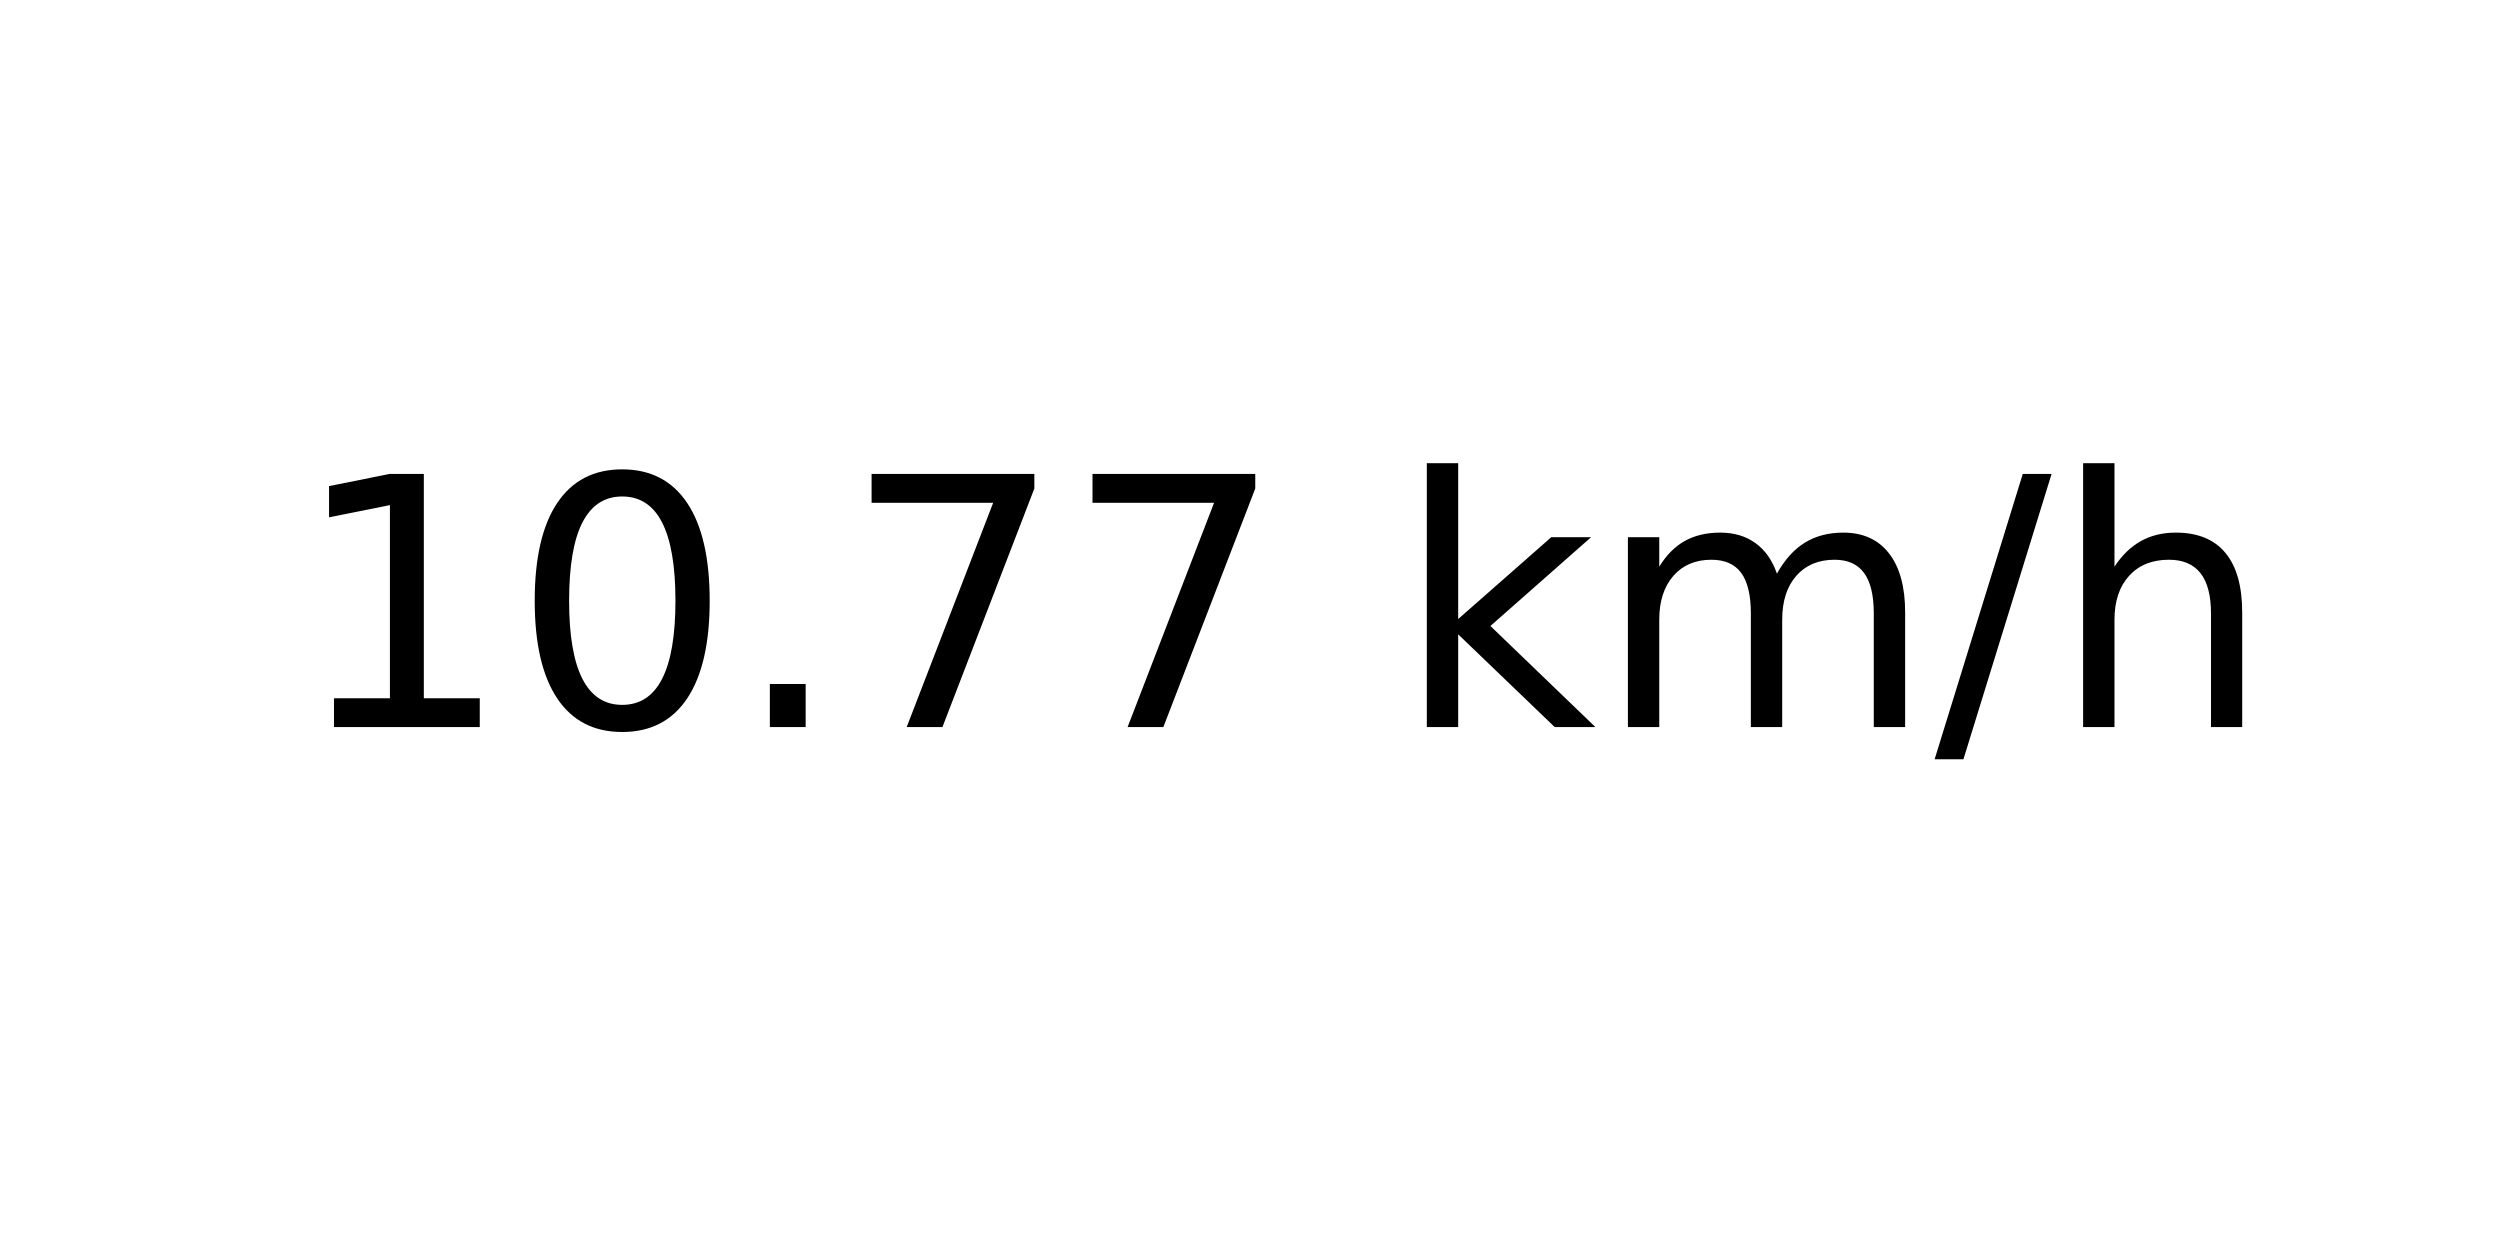
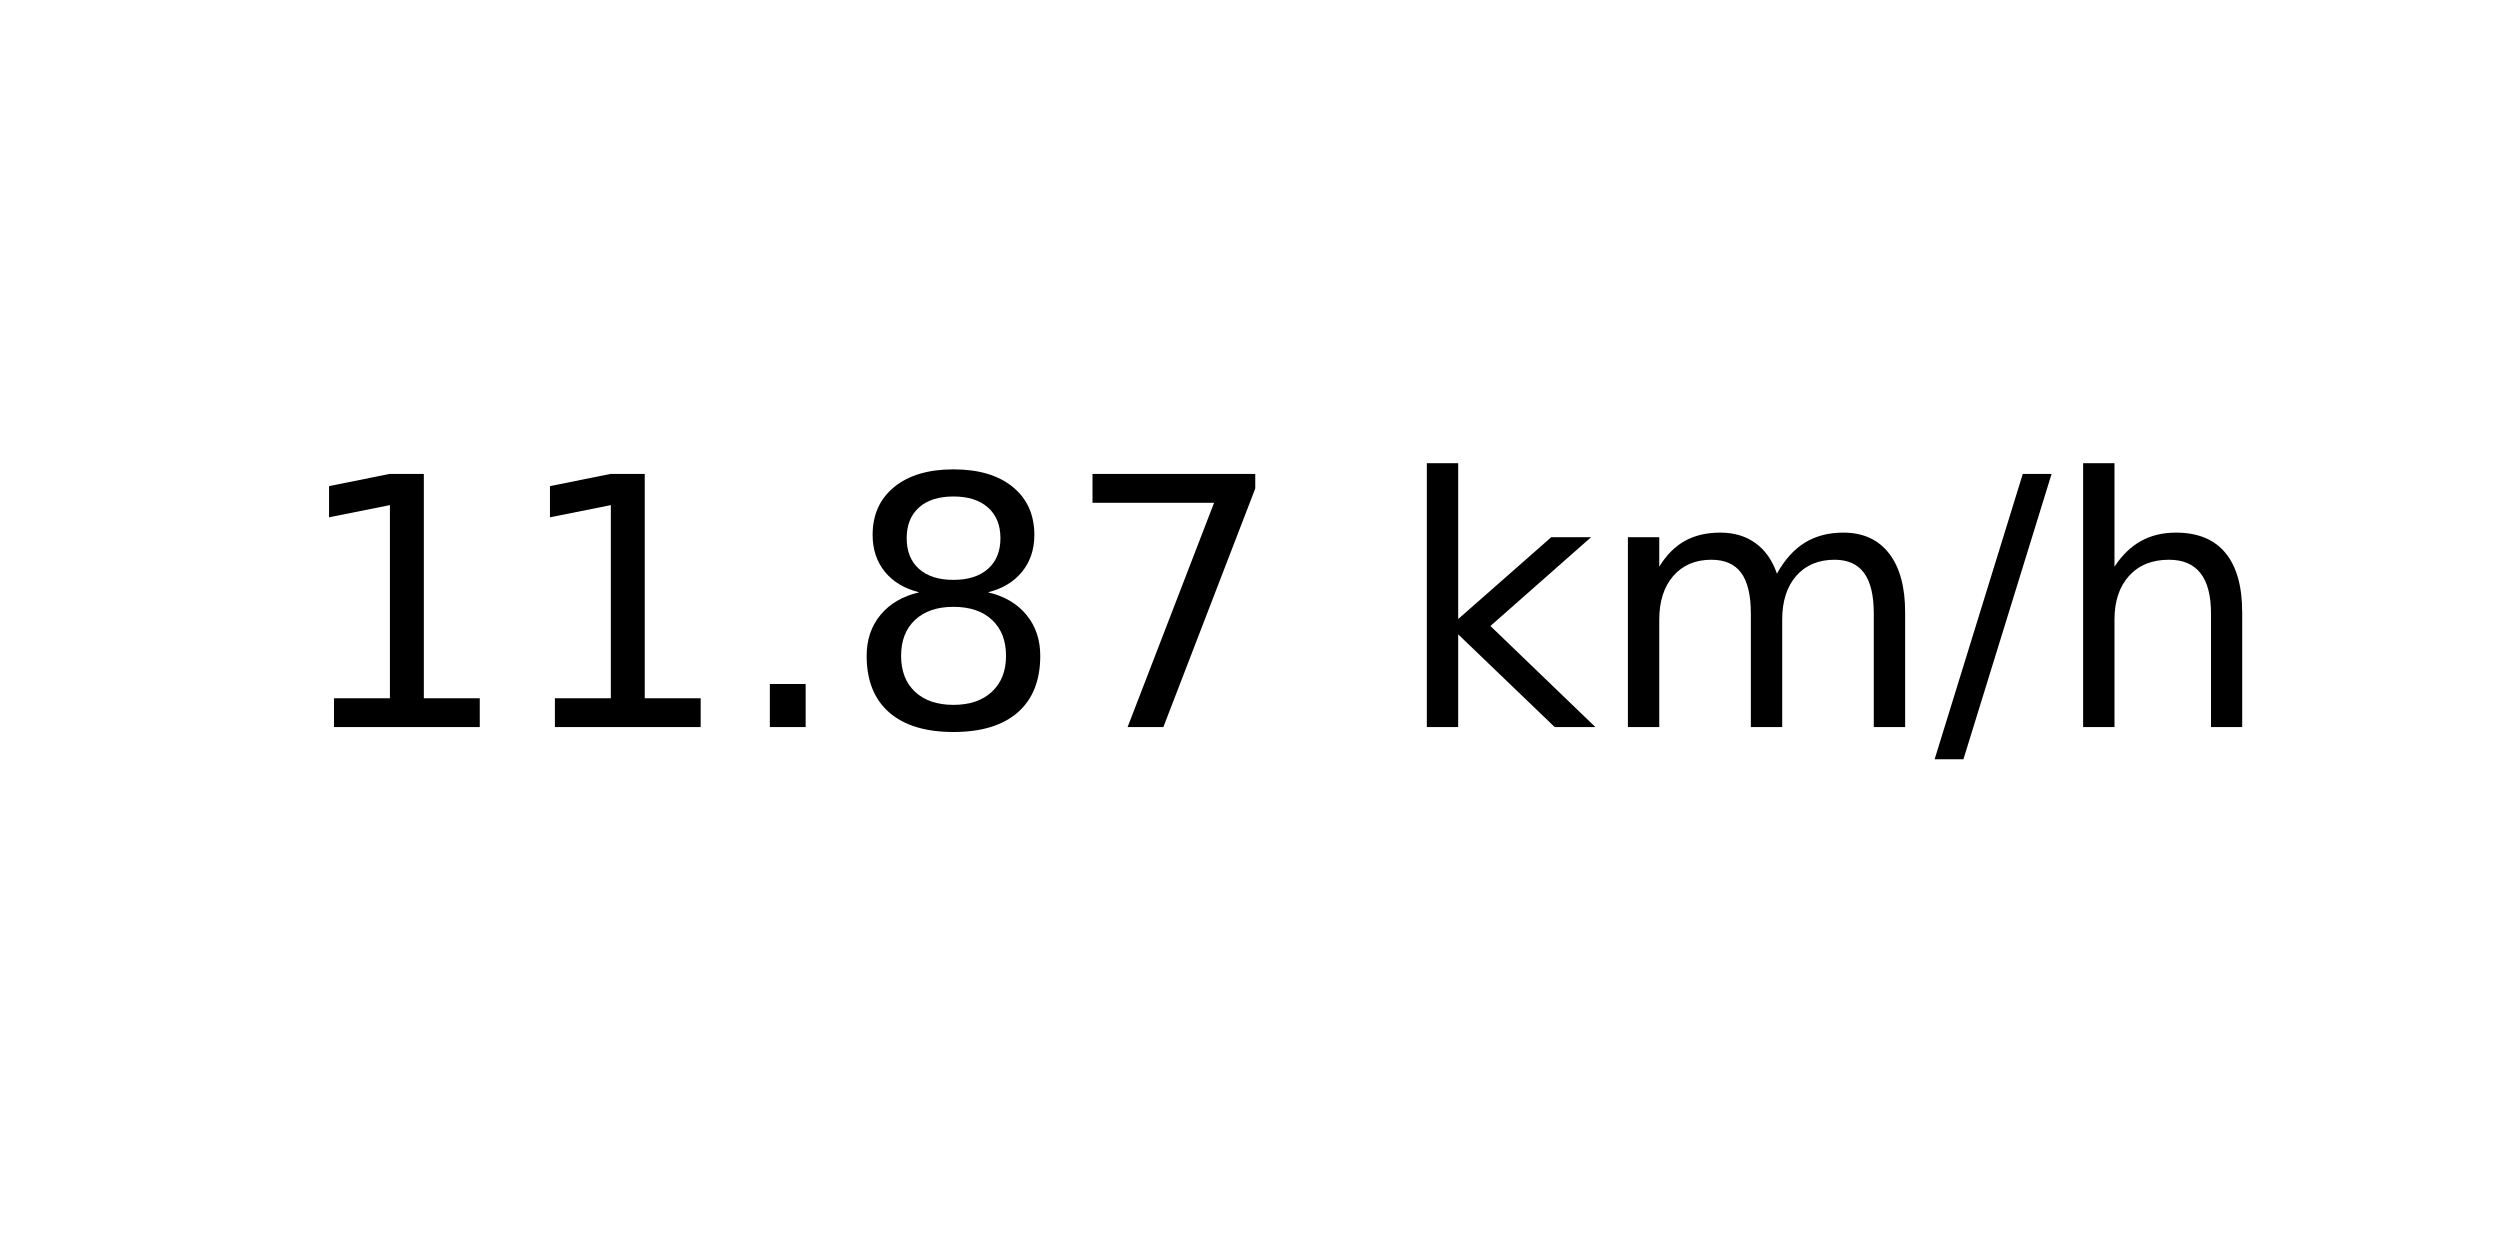
<svg xmlns="http://www.w3.org/2000/svg" xmlns:xlink="http://www.w3.org/1999/xlink" width="72pt" height="36pt" viewBox="0 0 72 36" version="1.1">
  <defs>
    <style type="text/css">*{stroke-linejoin: round; stroke-linecap: butt}</style>
  </defs>
  <g id="figure_1">
    <g id="axes_1">
      <g id="text_1">
        <g transform="translate(8.378125 20.93937) scale(0.1 -0.1)">
          <defs>
            <path id="DejaVuSans-31" d="M 794 531  L 1825 531  L 1825 4091  L 703 3866  L 703 4441  L 1819 4666  L 2450 4666  L 2450 531  L 3481 531  L 3481 0  L 794 0  L 794 531  z " transform="scale(0.015625)" />
-             <path id="DejaVuSans-30" d="M 2034 4250  Q 1547 4250 1301 3770  Q 1056 3291 1056 2328  Q 1056 1369 1301 889  Q 1547 409 2034 409  Q 2525 409 2770 889  Q 3016 1369 3016 2328  Q 3016 3291 2770 3770  Q 2525 4250 2034 4250  z M 2034 4750  Q 2819 4750 3233 4129  Q 3647 3509 3647 2328  Q 3647 1150 3233 529  Q 2819 -91 2034 -91  Q 1250 -91 836 529  Q 422 1150 422 2328  Q 422 3509 836 4129  Q 1250 4750 2034 4750  z " transform="scale(0.015625)" />
            <path id="DejaVuSans-2e" d="M 684 794  L 1344 794  L 1344 0  L 684 0  L 684 794  z " transform="scale(0.015625)" />
+             <path id="DejaVuSans-38" d="M 2034 2216  Q 1584 2216 1326 1975  Q 1069 1734 1069 1313  Q 1069 891 1326 650  Q 1584 409 2034 409  Q 2484 409 2743 651  Q 3003 894 3003 1313  Q 3003 1734 2745 1975  Q 2488 2216 2034 2216  z M 1403 2484  Q 997 2584 770 2862  Q 544 3141 544 3541  Q 544 4100 942 4425  Q 1341 4750 2034 4750  Q 2731 4750 3128 4425  Q 3525 4100 3525 3541  Q 3525 3141 3298 2862  Q 3072 2584 2669 2484  Q 3125 2378 3379 2068  Q 3634 1759 3634 1313  Q 3634 634 3220 271  Q 2806 -91 2034 -91  Q 1263 -91 848 271  Q 434 634 434 1313  Q 434 1759 690 2068  Q 947 2378 1403 2484  z M 1172 3481  Q 1172 3119 1398 2916  Q 1625 2713 2034 2713  Q 2441 2713 2670 2916  Q 2900 3119 2900 3481  Q 2900 3844 2670 4047  Q 2441 4250 2034 4250  Q 1625 4250 1398 4047  Q 1172 3844 1172 3481  z " transform="scale(0.015625)" />
            <path id="DejaVuSans-37" d="M 525 4666  L 3525 4666  L 3525 4397  L 1831 0  L 1172 0  L 2766 4134  L 525 4134  L 525 4666  z " transform="scale(0.015625)" />
            <path id="DejaVuSans-20" transform="scale(0.015625)" />
            <path id="DejaVuSans-6b" d="M 581 4863  L 1159 4863  L 1159 1991  L 2875 3500  L 3609 3500  L 1753 1863  L 3688 0  L 2938 0  L 1159 1709  L 1159 0  L 581 0  L 581 4863  z " transform="scale(0.015625)" />
            <path id="DejaVuSans-6d" d="M 3328 2828  Q 3544 3216 3844 3400  Q 4144 3584 4550 3584  Q 5097 3584 5394 3201  Q 5691 2819 5691 2113  L 5691 0  L 5113 0  L 5113 2094  Q 5113 2597 4934 2840  Q 4756 3084 4391 3084  Q 3944 3084 3684 2787  Q 3425 2491 3425 1978  L 3425 0  L 2847 0  L 2847 2094  Q 2847 2600 2669 2842  Q 2491 3084 2119 3084  Q 1678 3084 1418 2786  Q 1159 2488 1159 1978  L 1159 0  L 581 0  L 581 3500  L 1159 3500  L 1159 2956  Q 1356 3278 1631 3431  Q 1906 3584 2284 3584  Q 2666 3584 2933 3390  Q 3200 3197 3328 2828  z " transform="scale(0.015625)" />
            <path id="DejaVuSans-2f" d="M 1625 4666  L 2156 4666  L 531 -594  L 0 -594  L 1625 4666  z " transform="scale(0.015625)" />
            <path id="DejaVuSans-68" d="M 3513 2113  L 3513 0  L 2938 0  L 2938 2094  Q 2938 2591 2744 2837  Q 2550 3084 2163 3084  Q 1697 3084 1428 2787  Q 1159 2491 1159 1978  L 1159 0  L 581 0  L 581 4863  L 1159 4863  L 1159 2956  Q 1366 3272 1645 3428  Q 1925 3584 2291 3584  Q 2894 3584 3203 3211  Q 3513 2838 3513 2113  z " transform="scale(0.015625)" />
          </defs>
          <use xlink:href="#DejaVuSans-31" />
-           <use xlink:href="#DejaVuSans-30" x="63.623" />
+           <use xlink:href="#DejaVuSans-31" x="63.623" />
          <use xlink:href="#DejaVuSans-2e" x="127.246" />
-           <use xlink:href="#DejaVuSans-37" x="159.033" />
+           <use xlink:href="#DejaVuSans-38" x="159.033" />
          <use xlink:href="#DejaVuSans-37" x="222.656" />
          <use xlink:href="#DejaVuSans-20" x="286.279" />
          <use xlink:href="#DejaVuSans-6b" x="318.066" />
          <use xlink:href="#DejaVuSans-6d" x="375.977" />
          <use xlink:href="#DejaVuSans-2f" x="473.389" />
          <use xlink:href="#DejaVuSans-68" x="507.08" />
        </g>
      </g>
    </g>
  </g>
</svg>
